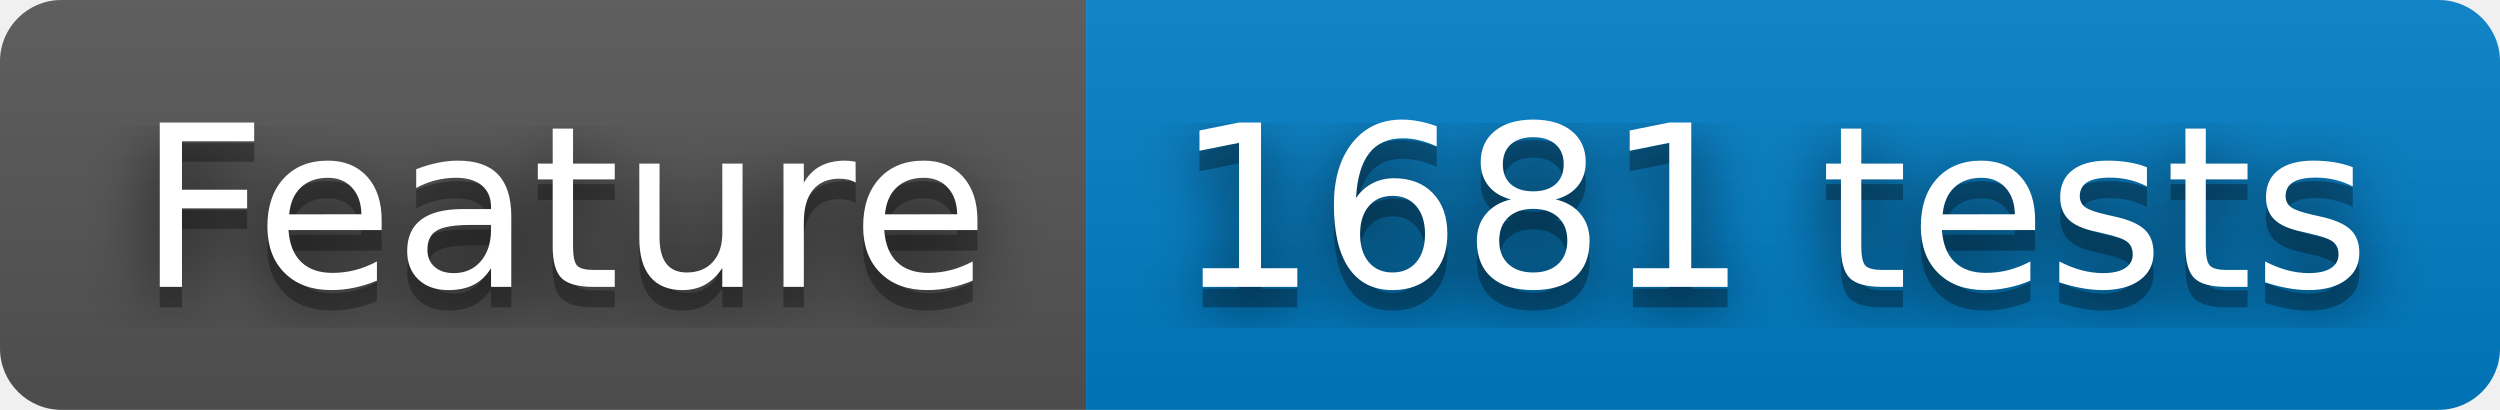
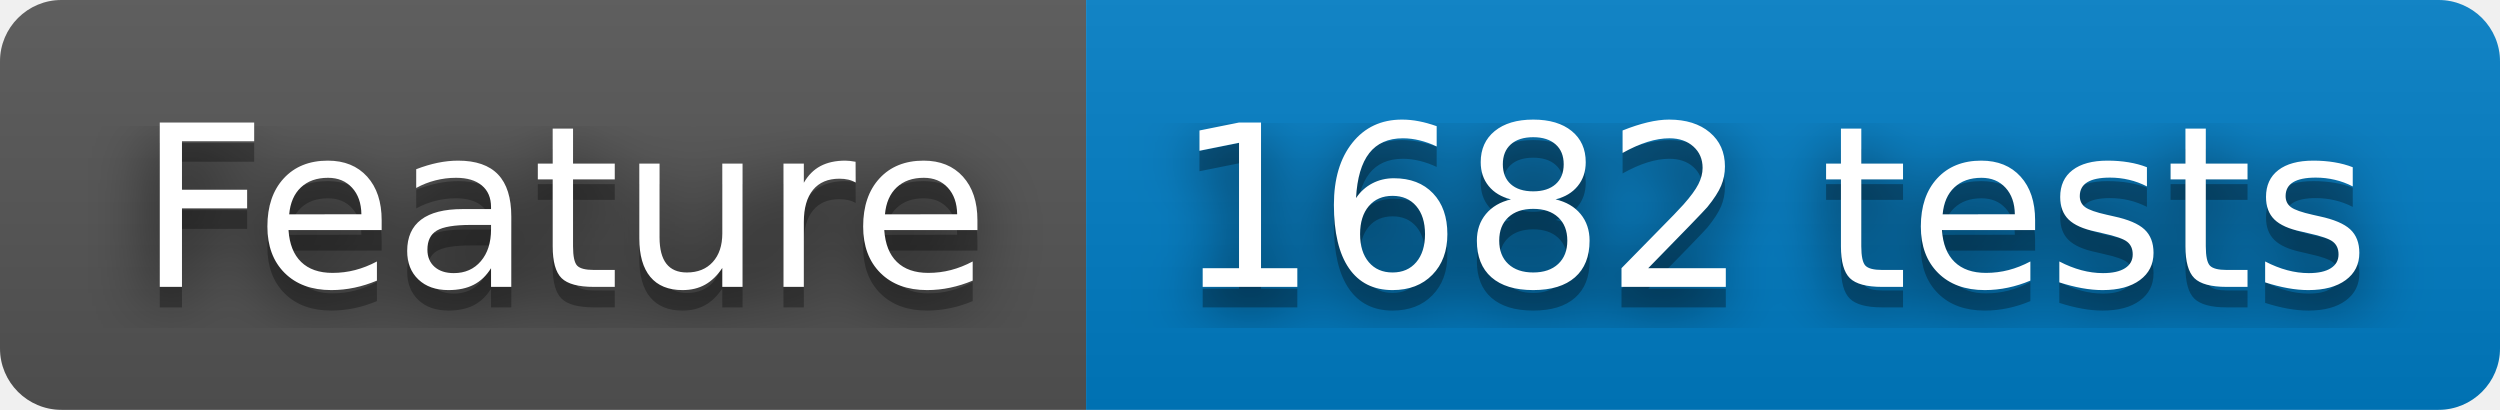
- <svg xmlns="http://www.w3.org/2000/svg" width="122" height="20" role="img" aria-label="Feature: 1681 tests">
+ <svg xmlns="http://www.w3.org/2000/svg" width="122" height="20" role="img" aria-label="Feature: 1682 tests">
  <filter id="blur">
    <feGaussianBlur stdDeviation="16" />
  </filter>
  <linearGradient id="s" x2="0" y2="100%">
    <stop offset="0" stop-color="#bbb" stop-opacity=".1" />
    <stop offset="1" stop-opacity=".1" />
  </linearGradient>
  <clipPath id="r">
    <rect width="122" height="20" rx="3" />
  </clipPath>
  <g clip-path="url(#r)">
    <rect width="53" height="20" fill="#555" />
    <rect x="53" width="69" height="20" fill="#007ec6" />
    <rect width="122" height="20" fill="url(#s)" />
  </g>
  <g fill="#fff" text-anchor="middle" font-family="Verdana,Geneva,DejaVu Sans,sans-serif" text-rendering="geometricPrecision" font-size="110">
    <g transform="scale(.1)">
      <g aria-hidden="true" fill="#010101">
        <text x="275" y="150" fill-opacity=".8" filter="url(#blur)" textLength="430">Feature</text>
        <text x="275" y="150" fill-opacity=".3" textLength="430">Feature</text>
      </g>
      <text x="275" y="140" textLength="430">Feature</text>
    </g>
    <g transform="scale(.1)">
      <g aria-hidden="true" fill="#010101">
-         <text x="865" y="150" fill-opacity=".8" filter="url(#blur)" textLength="590">1681 tests</text>
-         <text x="865" y="150" fill-opacity=".3" textLength="590">1681 tests</text>
+         <text x="865" y="150" fill-opacity=".8" filter="url(#blur)" textLength="590">1682 tests</text>
+         <text x="865" y="150" fill-opacity=".3" textLength="590">1682 tests</text>
      </g>
-       <text x="865" y="140" textLength="590">1681 tests</text>
+       <text x="865" y="140" textLength="590">1682 tests</text>
    </g>
  </g>
</svg>
